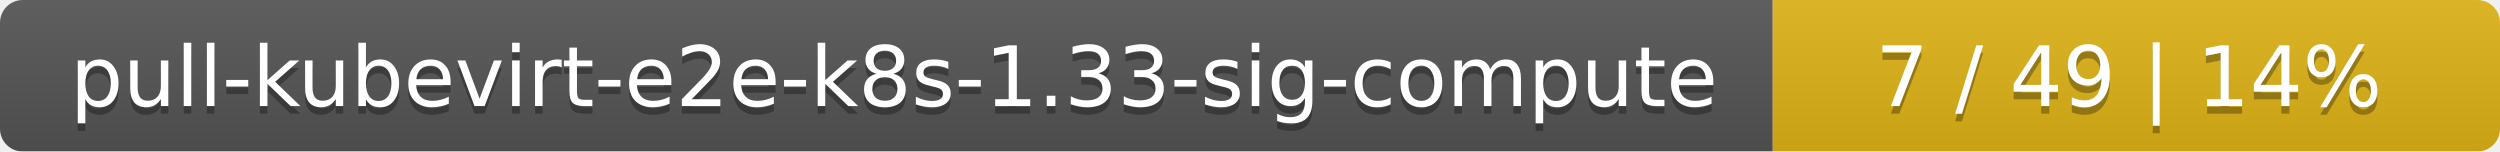
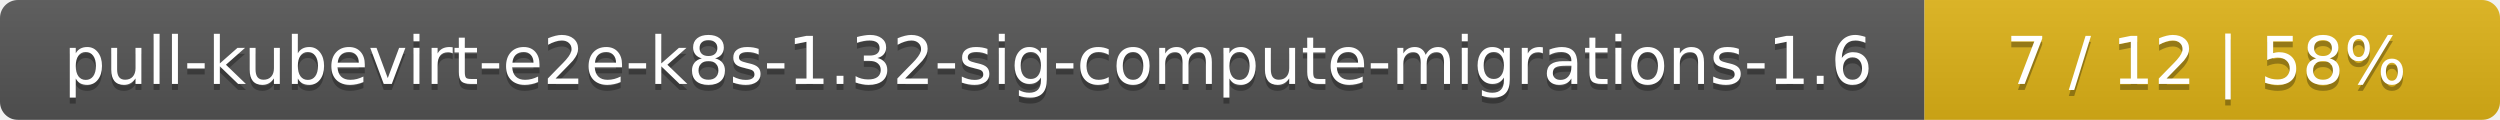
- <svg xmlns="http://www.w3.org/2000/svg" width="330" height="20">
+ <svg xmlns="http://www.w3.org/2000/svg" width="417" height="20">
  <linearGradient id="smooth" x2="0" y2="100%">
    <stop offset="0" stop-color="#bbb" stop-opacity=".1" />
    <stop offset="1" stop-opacity=".1" />
  </linearGradient>
  <mask id="round">
-     <rect width="330" height="20" rx="3" fill="#fff" />
+     <rect width="417" height="20" rx="3" fill="#fff" />
  </mask>
  <g mask="url(#round)">
-     <rect width="234" height="20" fill="#555" />
-     <rect x="234" width="96" height="20" fill="#dfb317" />
-     <rect width="330" height="20" fill="url(#smooth)" />
+     <rect width="321" height="20" fill="#555" />
+     <rect x="321" width="96" height="20" fill="#dfb317" />
+     <rect width="417" height="20" fill="url(#smooth)" />
  </g>
  <g fill="#fff" text-anchor="middle" font-family="DejaVu Sans,Verdana,Geneva,sans-serif" font-size="11">
-     <text x="118" y="15" fill="#010101" fill-opacity=".3">pull-kubevirt-e2e-k8s-1.33-sig-compute</text>
-     <text x="118" y="14">pull-kubevirt-e2e-k8s-1.33-sig-compute</text>
-     <text x="281" y="15" fill="#010101" fill-opacity=".3">7 / 49    |    14%</text>
-     <text x="281" y="14">7 / 49    |    14%</text>
+     <text x="161.5" y="15" fill="#010101" fill-opacity=".3">pull-kubevirt-e2e-k8s-1.32-sig-compute-migrations-1.6</text>
+     <text x="161.5" y="14">pull-kubevirt-e2e-k8s-1.32-sig-compute-migrations-1.6</text>
+     <text x="368" y="15" fill="#010101" fill-opacity=".3">7 / 12    |    58%</text>
+     <text x="368" y="14">7 / 12    |    58%</text>
  </g>
</svg>
